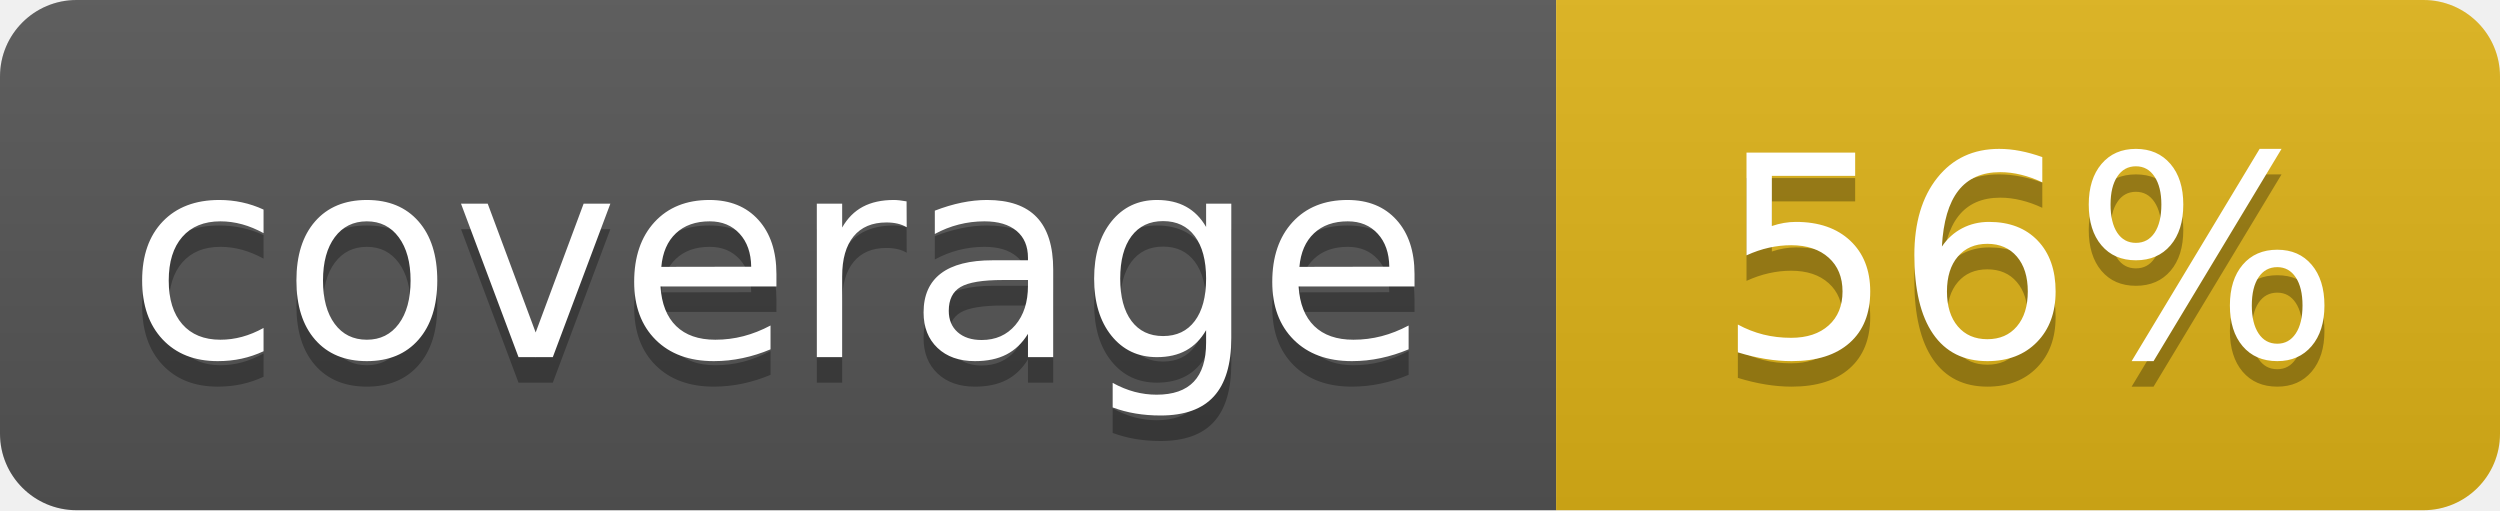
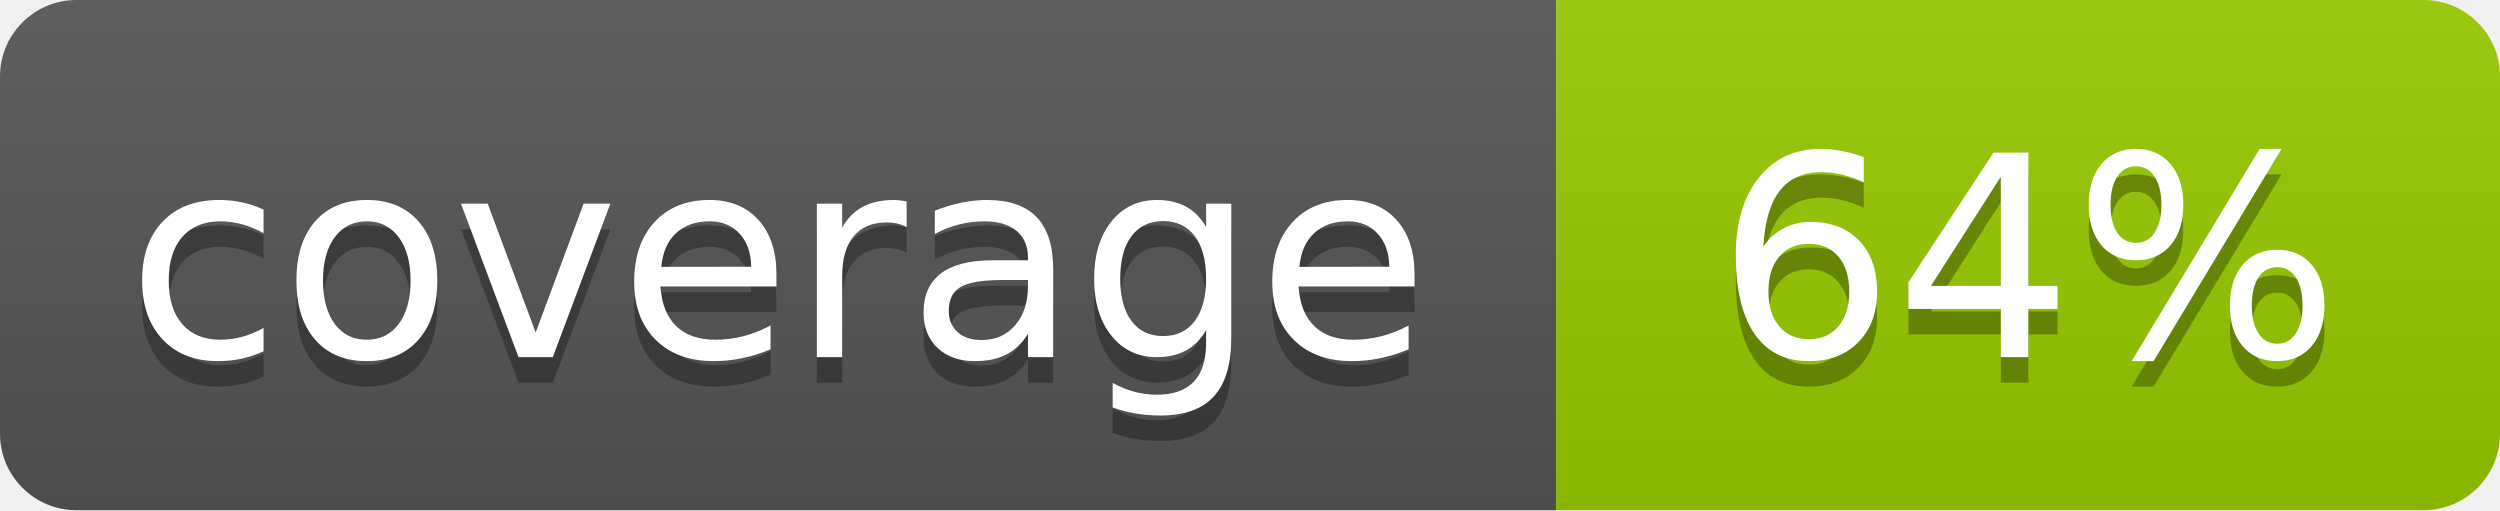
- <svg xmlns="http://www.w3.org/2000/svg" width="98" height="20" role="img" aria-label="coverage: 56%">
+ <svg xmlns="http://www.w3.org/2000/svg" width="98" height="20" role="img" aria-label="coverage: 64%">
  <linearGradient id="s" x2="0" y2="100%">
    <stop offset="0" stop-color="#bbb" stop-opacity=".1" />
    <stop offset="1" stop-opacity=".1" />
  </linearGradient>
  <clipPath id="r">
    <rect width="98" height="20" rx="3" fill="#fff" />
  </clipPath>
  <g clip-path="url(#r)">
    <rect width="61" height="20" fill="#555" />
-     <rect x="61" width="37" height="20" fill="#dfb317" />
+     <rect x="61" width="37" height="20" fill="#97ca00" />
    <rect width="98" height="20" fill="url(#s)" />
  </g>
  <g fill="#fff" text-anchor="middle" font-family="Verdana,Geneva,DejaVu Sans,sans-serif" font-size="110" text-rendering="geometricPrecision">
    <text x="305" y="150" fill="#010101" fill-opacity=".3" transform="scale(.1)" textLength="490">coverage</text>
    <text x="305" y="140" transform="scale(.1)" textLength="490">coverage</text>
-     <text x="795" y="150" fill="#010101" fill-opacity=".3" transform="scale(.1)" textLength="250">56%</text>
-     <text x="795" y="140" transform="scale(.1)" textLength="250">56%</text>
+     <text x="795" y="150" fill="#010101" fill-opacity=".3" transform="scale(.1)" textLength="250">64%</text>
+     <text x="795" y="140" transform="scale(.1)" textLength="250">64%</text>
  </g>
</svg>
